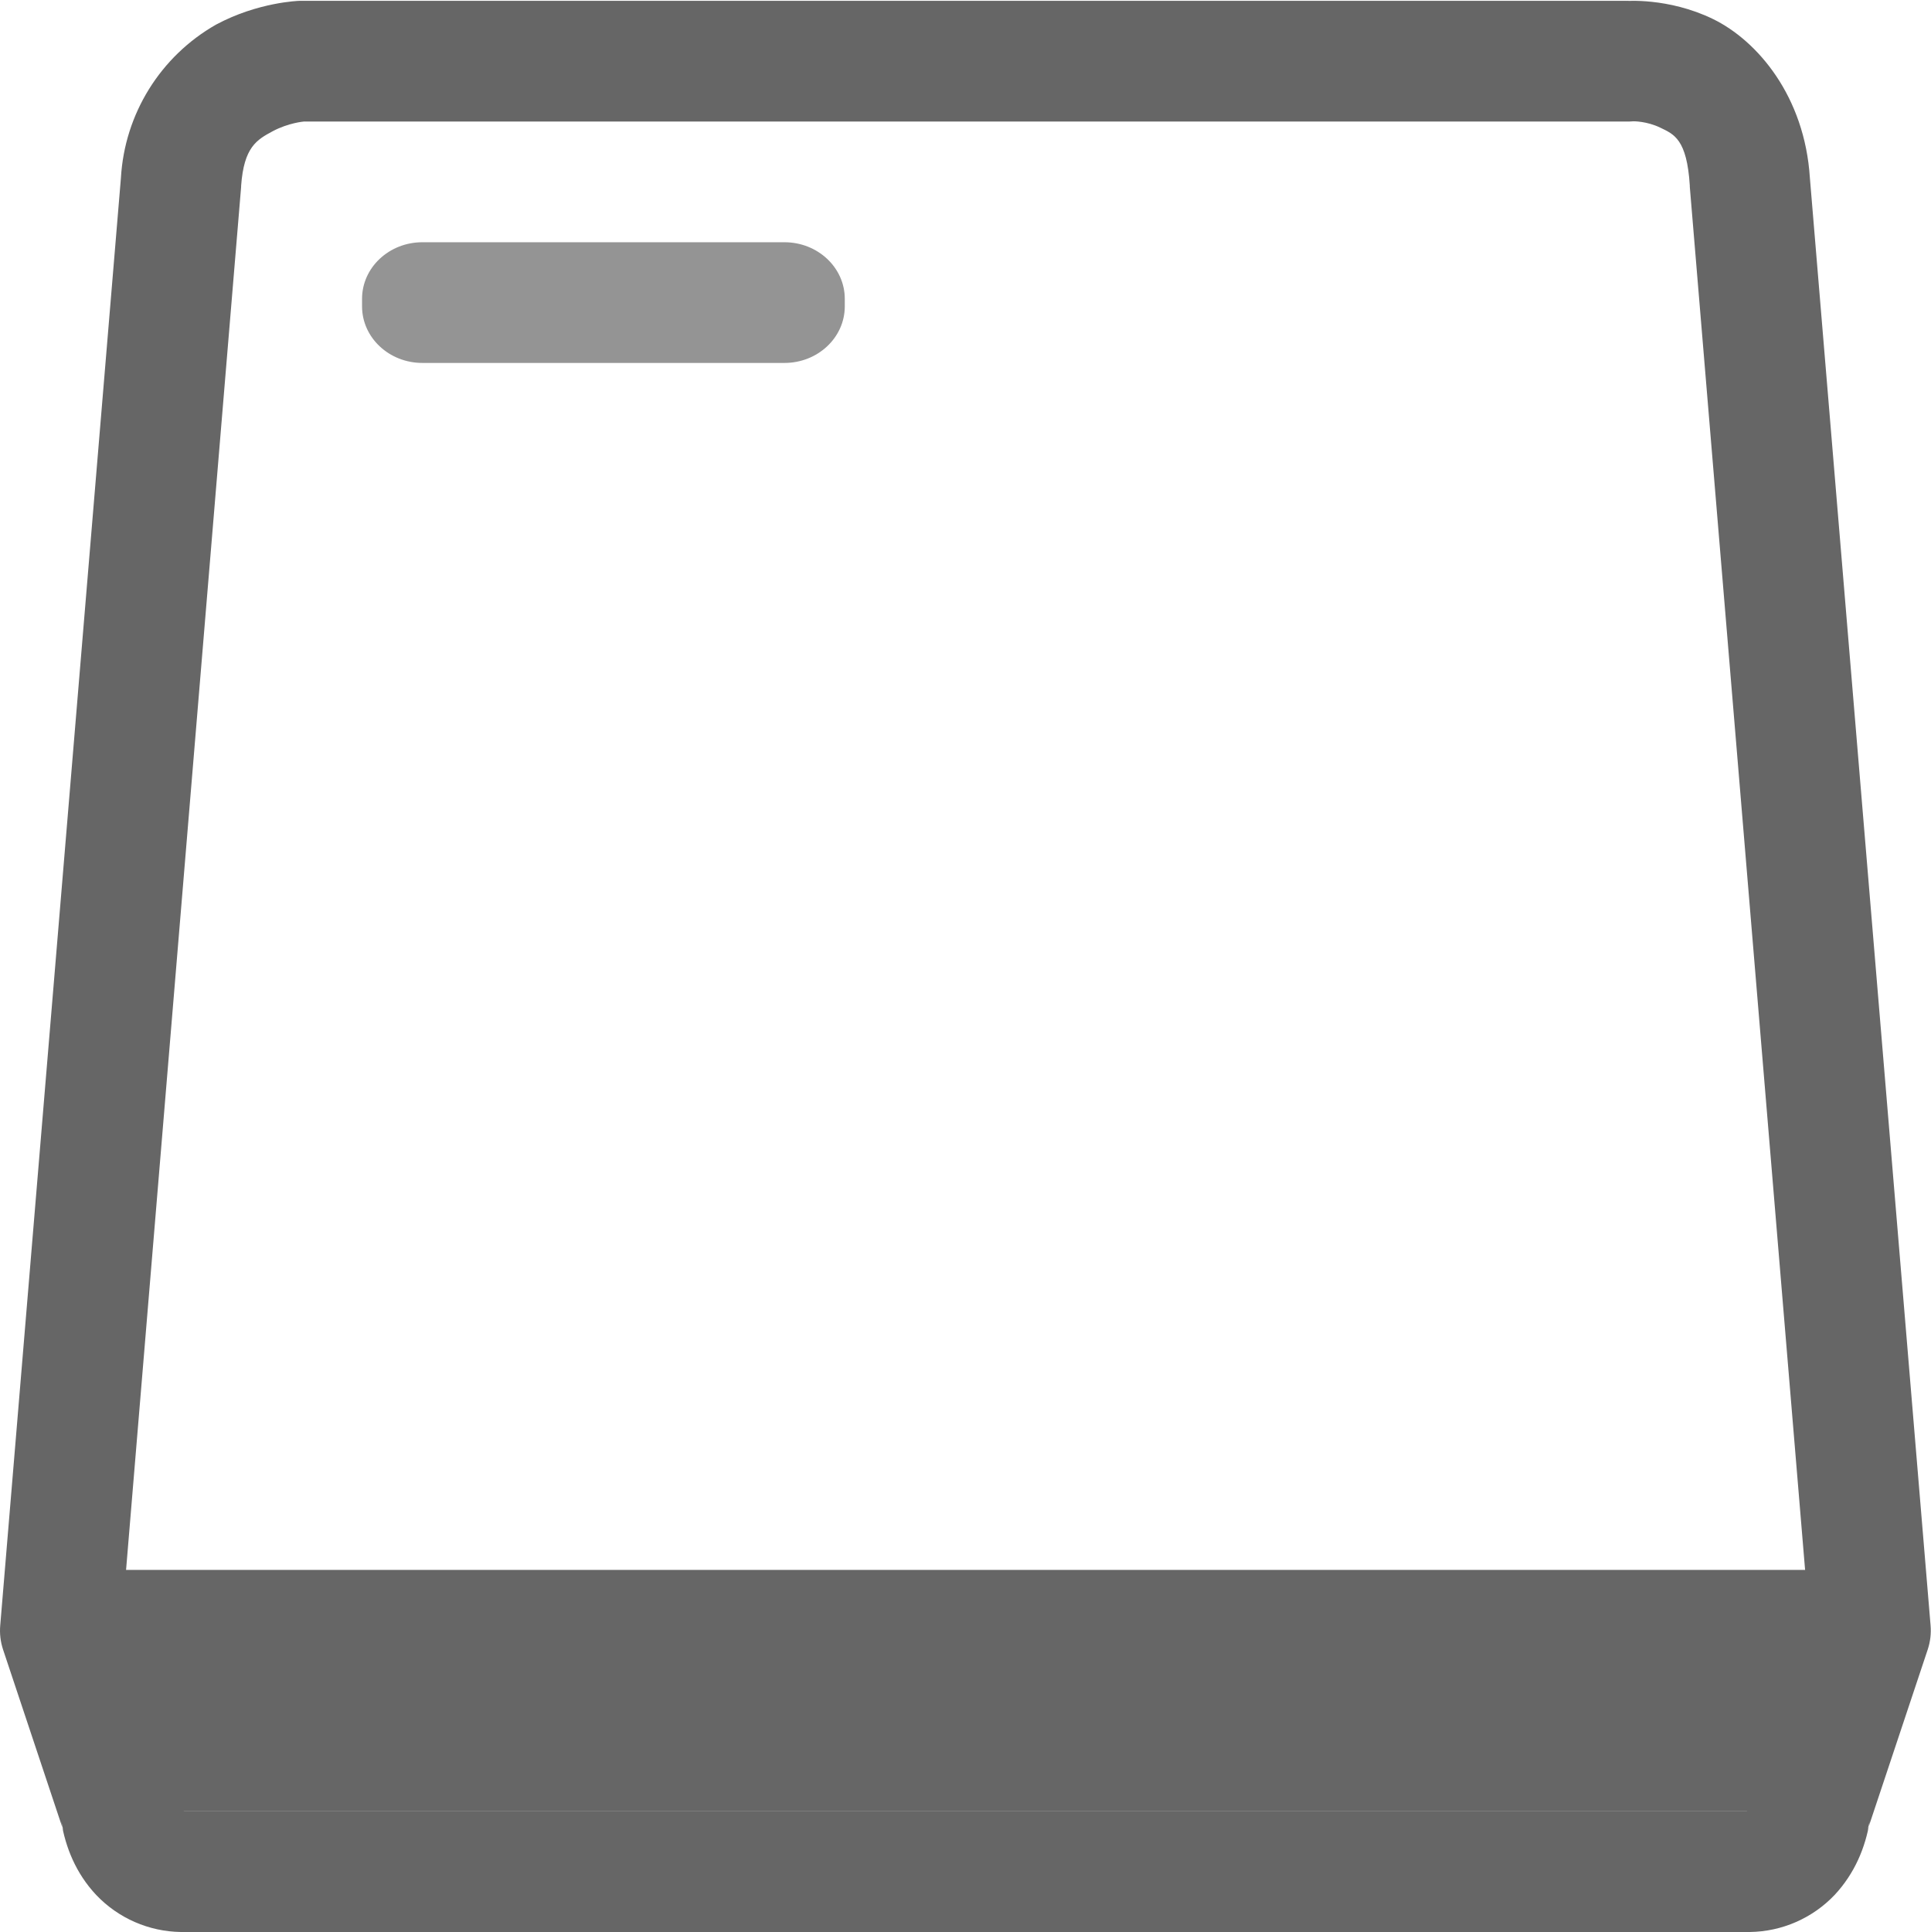
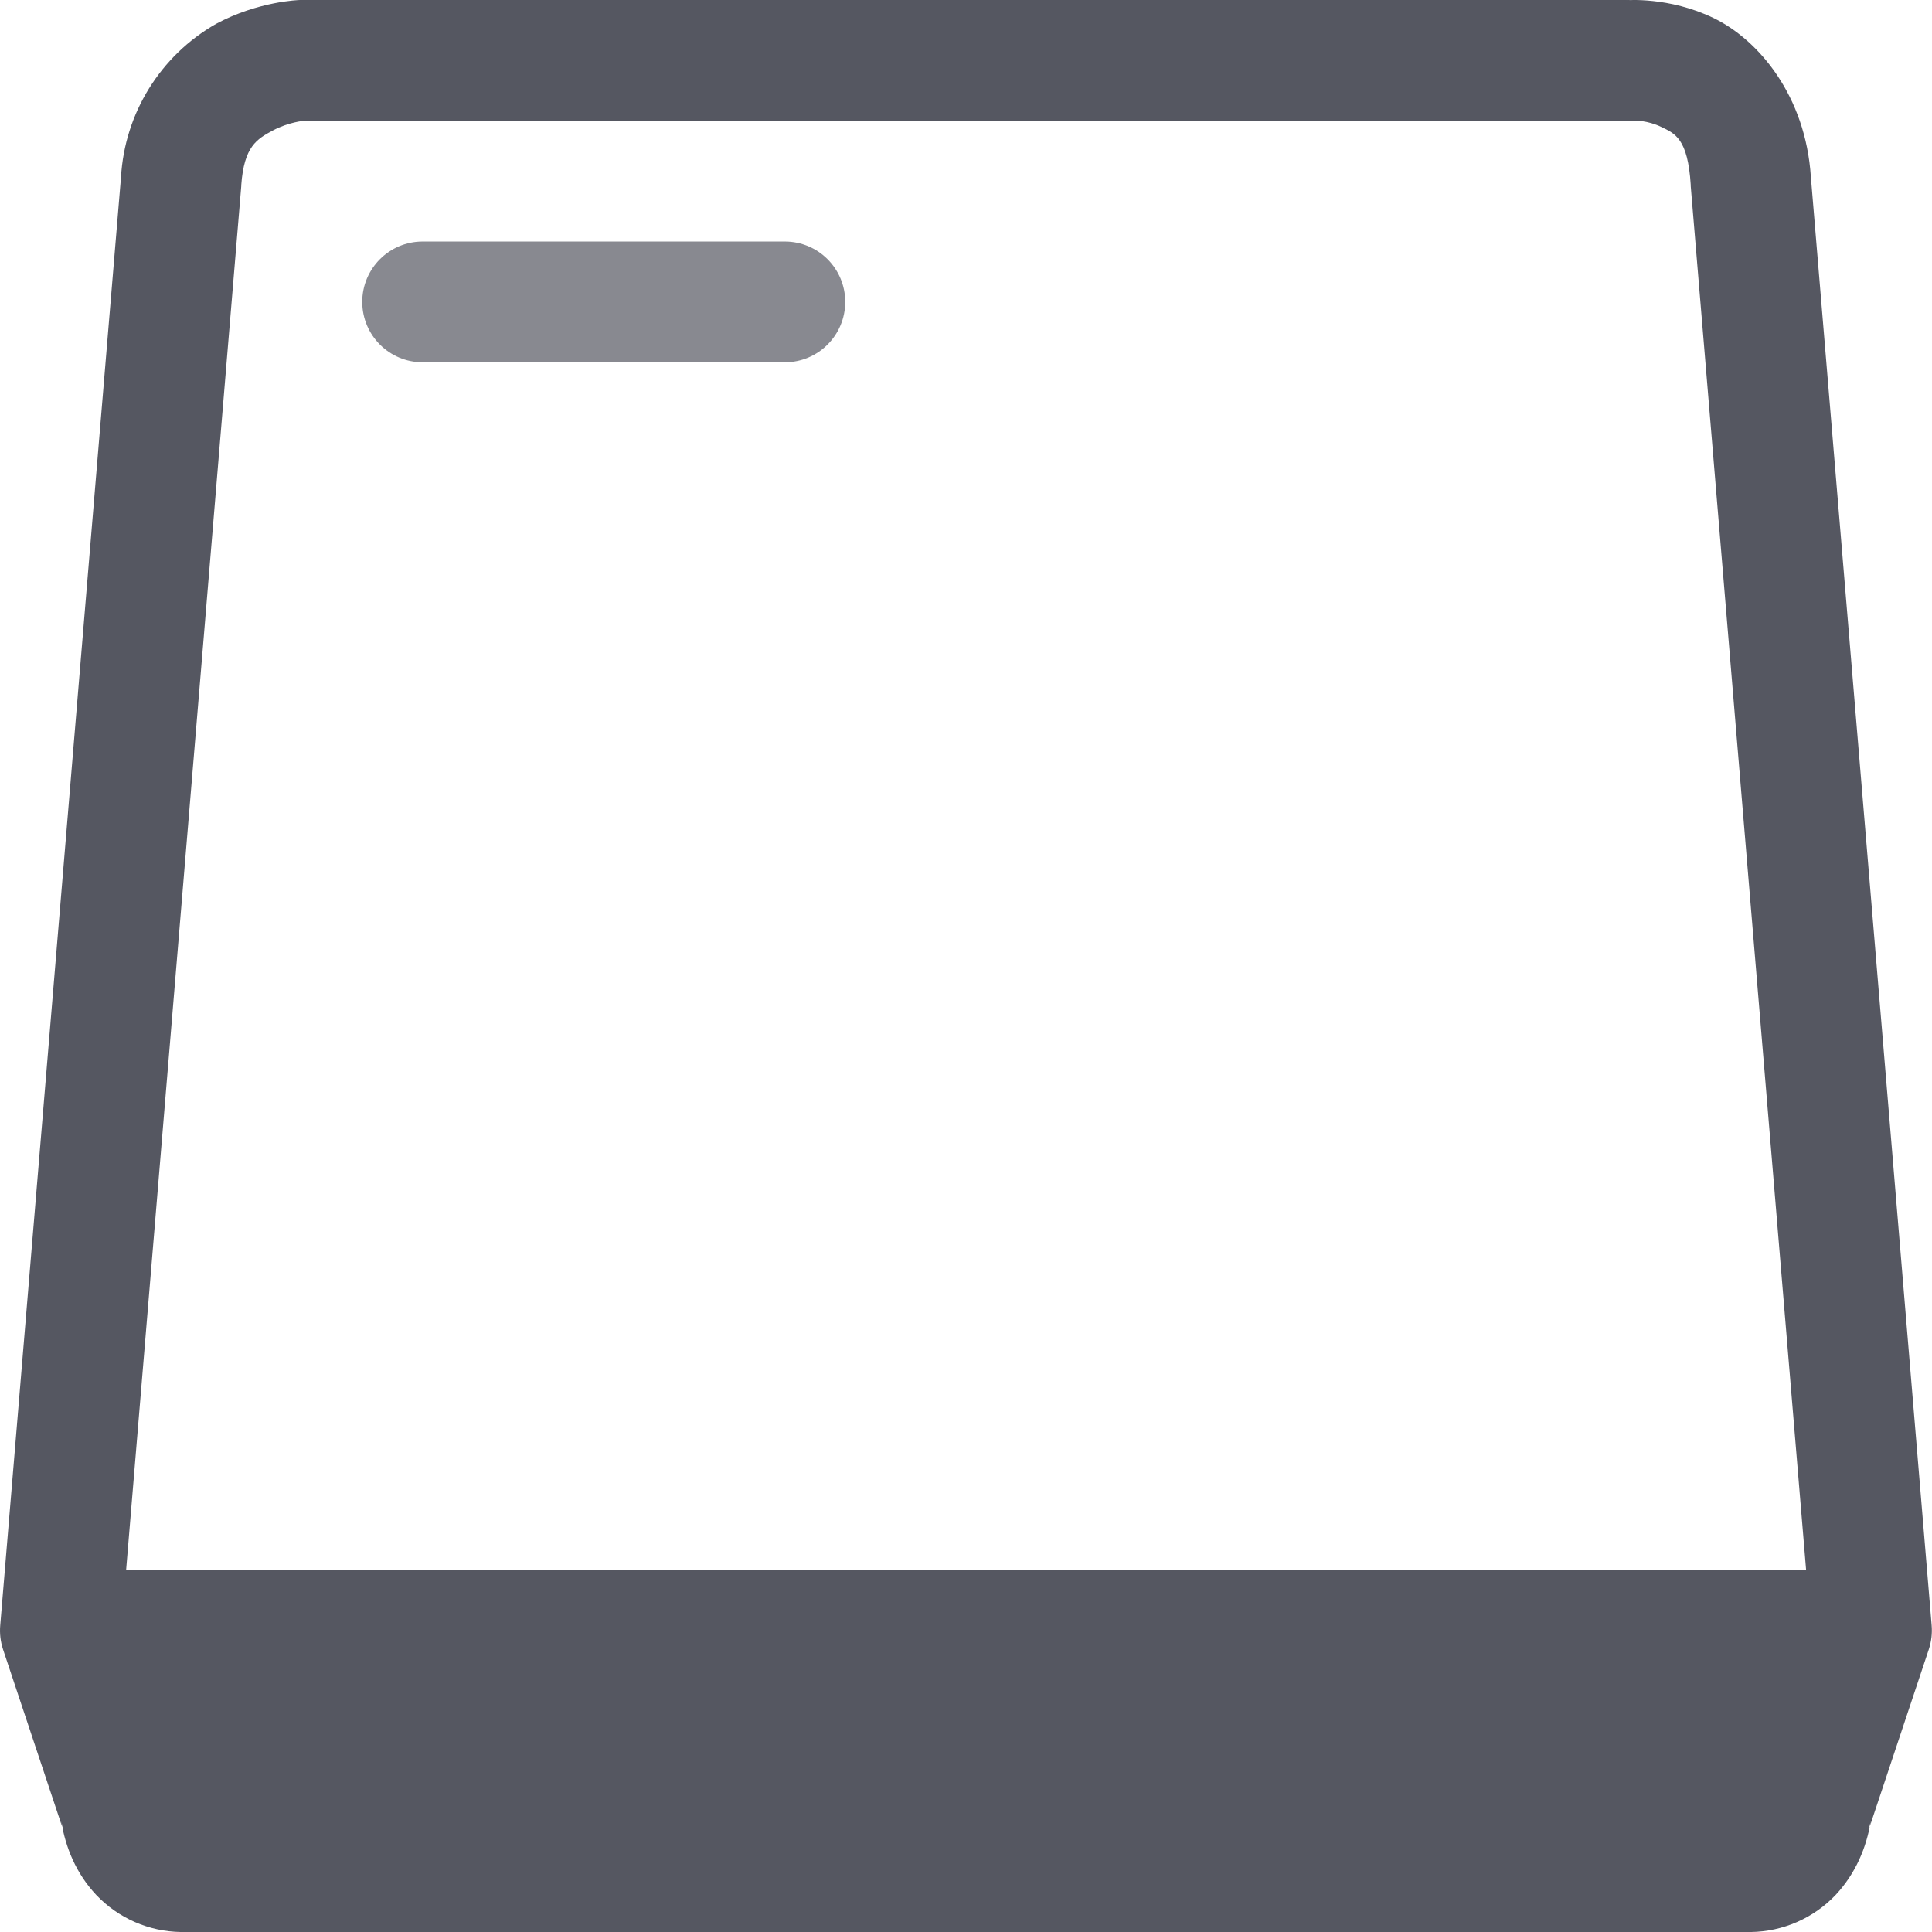
- <svg xmlns="http://www.w3.org/2000/svg" height="16.007" width="16" id="svg2" version="1.1">
-   <defs id="defs14" />
-   <g transform="translate(-1053 -120.993)" id="g4">
-     <path color="#000" d="M1055.48 121s-.34.009-.69.197a1.564 1.564 0 0 0-.788 1.27l-1 11.992a.5.5 0 0 0 .023.2l.5 1.5-.018-.077c.036.219.123.433.29.611a.987.987 0 0 0 .702.307h13a.987.987 0 0 0 .703-.307c.166-.178.255-.392.291-.611l-.019.076.5-1.5a.5.5 0 0 0 .023-.199l-1-11.992c-.043-.676-.434-1.137-.804-1.317-.372-.18-.727-.148-.727-.148l.034-.002h-11a.5.5 0 0 0-.02 0zm11.055.998s.11-.002.223.053c.112.054.22.094.244.48a.5.5 0 0 0 0 .01l.992 11.899-.469 1.402a.5.5 0 0 0-.018.076c-.01.048-.027.073-.033.082h-12.949c-.01-.01-.023-.034-.03-.082a.5.5 0 0 0-.02-.076l-.467-1.402.99-11.899a.5.5 0 0 0 0-.008c.023-.322.13-.382.262-.453.132-.07.258-.08.258-.08h10.982a.5.5 0 0 0 .035-.002z" fill="#666" fill-rule="evenodd" font-family="sans-serif" font-weight="400" overflow="visible" style="line-height:normal;font-variant-ligatures:normal;font-variant-position:normal;font-variant-caps:normal;font-variant-numeric:normal;font-variant-alternates:normal;font-feature-settings:normal;text-indent:0;text-align:start;text-decoration-line:none;text-decoration-style:solid;text-decoration-color:#000;text-transform:none;text-orientation:mixed;shape-padding:0;isolation:auto;mix-blend-mode:normal" white-space="normal" id="path6" />
-     <path color="#000" d="M1054 134v2h14v-2z" fill="#666" fill-rule="evenodd" font-family="sans-serif" font-weight="400" overflow="visible" style="line-height:normal;font-variant-ligatures:normal;font-variant-position:normal;font-variant-caps:normal;font-variant-numeric:normal;font-variant-alternates:normal;font-feature-settings:normal;text-indent:0;text-align:start;text-decoration-line:none;text-decoration-style:solid;text-decoration-color:#000;text-transform:none;text-orientation:mixed;shape-padding:0;isolation:auto;mix-blend-mode:normal" white-space="normal" id="path8" />
-     <rect fill="#666" height="1" opacity=".7" rx=".5" ry=".469" width="4" x="1056" y="123" id="rect10" />
+ <svg xmlns="http://www.w3.org/2000/svg" height="16" width="16" version="1.1" id="svg2">
+   <defs id="defs2" />
+   <g transform="translate(-1053,-120.9998)" id="g2" style="fill:#555761">
+     <path color="#000000" d="m 1055.48,121 c 0,0 -0.34,0.009 -0.69,0.197 a 1.564,1.564 0 0 0 -0.788,1.27 l -1,11.992 a 0.5,0.5 0 0 0 0.023,0.2 l 0.5,1.5 -0.018,-0.077 c 0.036,0.219 0.123,0.433 0.29,0.611 a 0.987,0.987 0 0 0 0.702,0.307 h 13 a 0.987,0.987 0 0 0 0.703,-0.307 c 0.166,-0.178 0.255,-0.392 0.291,-0.611 l -0.019,0.076 0.5,-1.5 a 0.5,0.5 0 0 0 0.023,-0.199 l -1,-11.992 c -0.043,-0.676 -0.434,-1.137 -0.804,-1.317 -0.372,-0.18 -0.727,-0.148 -0.727,-0.148 L 1066.5,121 h -11 a 0.5,0.5 0 0 0 -0.02,0 z m 11.055,0.998 c 0,0 0.11,-0.002 0.223,0.053 0.112,0.054 0.22,0.094 0.244,0.48 a 0.5,0.5 0 0 0 0,0.01 l 0.992,11.899 -0.469,1.402 a 0.5,0.5 0 0 0 -0.018,0.076 c -0.01,0.048 -0.027,0.073 -0.033,0.082 h -12.949 c -0.01,-0.01 -0.023,-0.034 -0.03,-0.082 a 0.5,0.5 0 0 0 -0.02,-0.076 l -0.467,-1.402 0.99,-11.899 a 0.5,0.5 0 0 0 0,-0.008 c 0.023,-0.322 0.13,-0.382 0.262,-0.453 0.132,-0.07 0.258,-0.08 0.258,-0.08 h 10.982 a 0.5,0.5 0 0 0 0.035,-0.002 z" fill="#666" fill-rule="evenodd" font-family="sans-serif" font-weight="400" overflow="visible" style="line-height:normal;font-variant-ligatures:normal;font-variant-position:normal;font-variant-caps:normal;font-variant-numeric:normal;font-variant-alternates:normal;font-feature-settings:normal;text-indent:0;text-align:start;text-decoration-line:none;text-decoration-style:solid;text-decoration-color:#000000;text-transform:none;text-orientation:mixed;shape-padding:0;isolation:auto;mix-blend-mode:normal;fill:#555761" white-space="normal" id="path1" />
+     <path color="#000000" d="m 1054,134 v 2 h 14 v -2 z" fill="#666" fill-rule="evenodd" font-family="sans-serif" font-weight="400" overflow="visible" style="line-height:normal;font-variant-ligatures:normal;font-variant-position:normal;font-variant-caps:normal;font-variant-numeric:normal;font-variant-alternates:normal;font-feature-settings:normal;text-indent:0;text-align:start;text-decoration-line:none;text-decoration-style:solid;text-decoration-color:#000000;text-transform:none;text-orientation:mixed;shape-padding:0;isolation:auto;mix-blend-mode:normal;fill:#555761" white-space="normal" id="path2" />
+     <rect fill="#666" height="1" opacity="0.7" rx="0.5" ry="0.5" width="4" x="1056" y="123" id="rect2" style="fill:#555761" />
  </g>
</svg>
